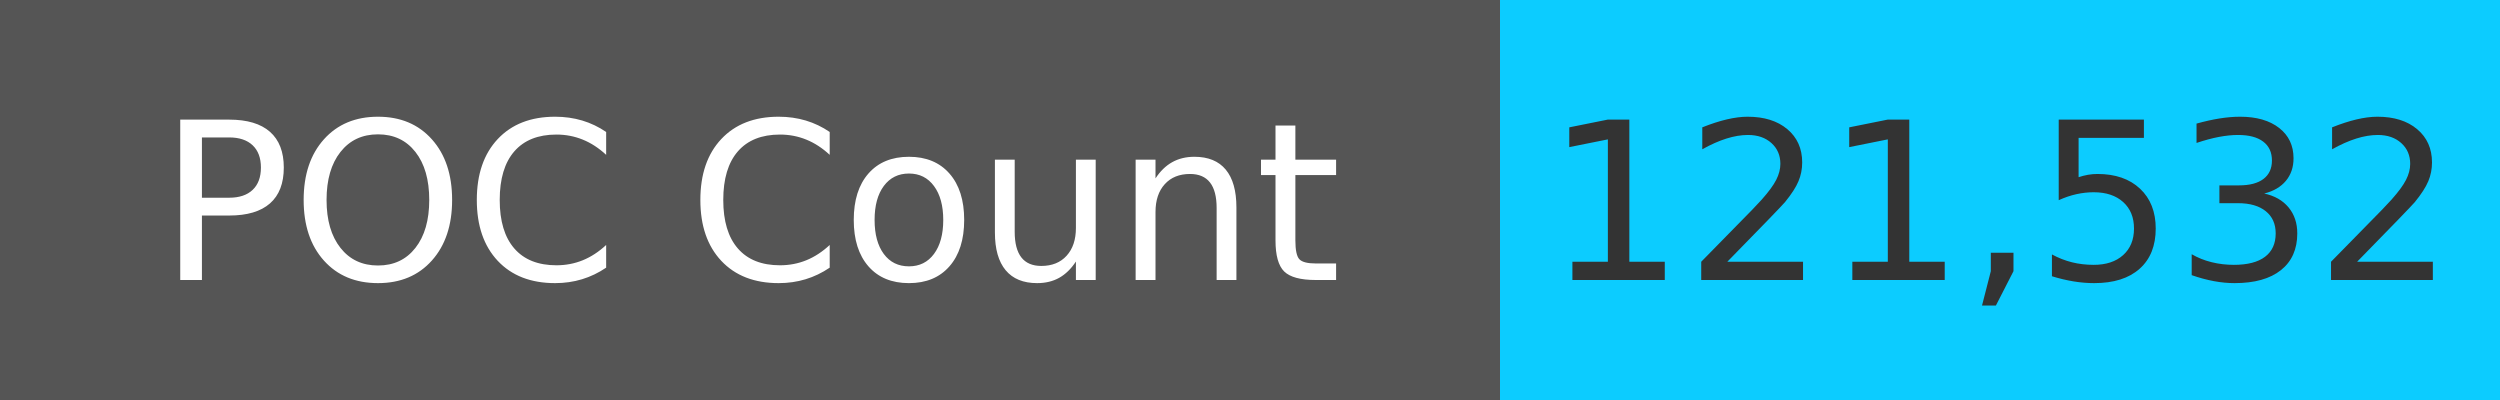
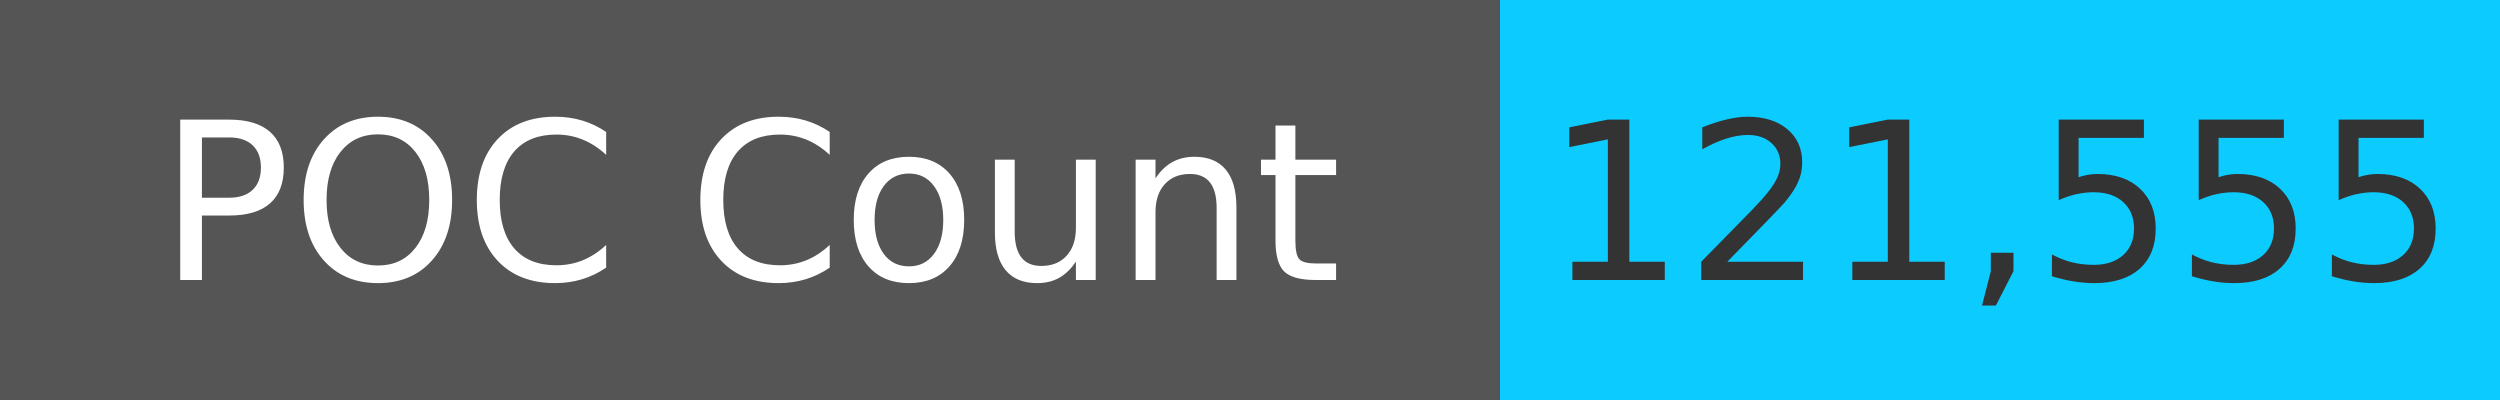
<svg xmlns="http://www.w3.org/2000/svg" width="125" height="20" role="img">
  <linearGradient id="s" x2="0" y2="100%">
    <stop offset="0" stop-color="#bbb" stop-opacity=".1" />
    <stop offset="1" stop-opacity=".1" />
  </linearGradient>
  <g>
    <rect width="75" height="20" fill="#555" />
    <rect x="75" width="267" height="20" fill="#0cccff" />
  </g>
  <g fill="#fff" text-anchor="middle" font-family="Verdana,Geneva,DejaVu Sans,sans-serif" text-rendering="geometricPrecision" font-size="110">
    <text x="375" y="140" transform="scale(.1)" fill="#fff">
            POC Count
        </text>
    <text x="1000" y="140" transform="scale(.1)" fill="#333">
-             121,532
+             121,555
        </text>
  </g>
</svg>
